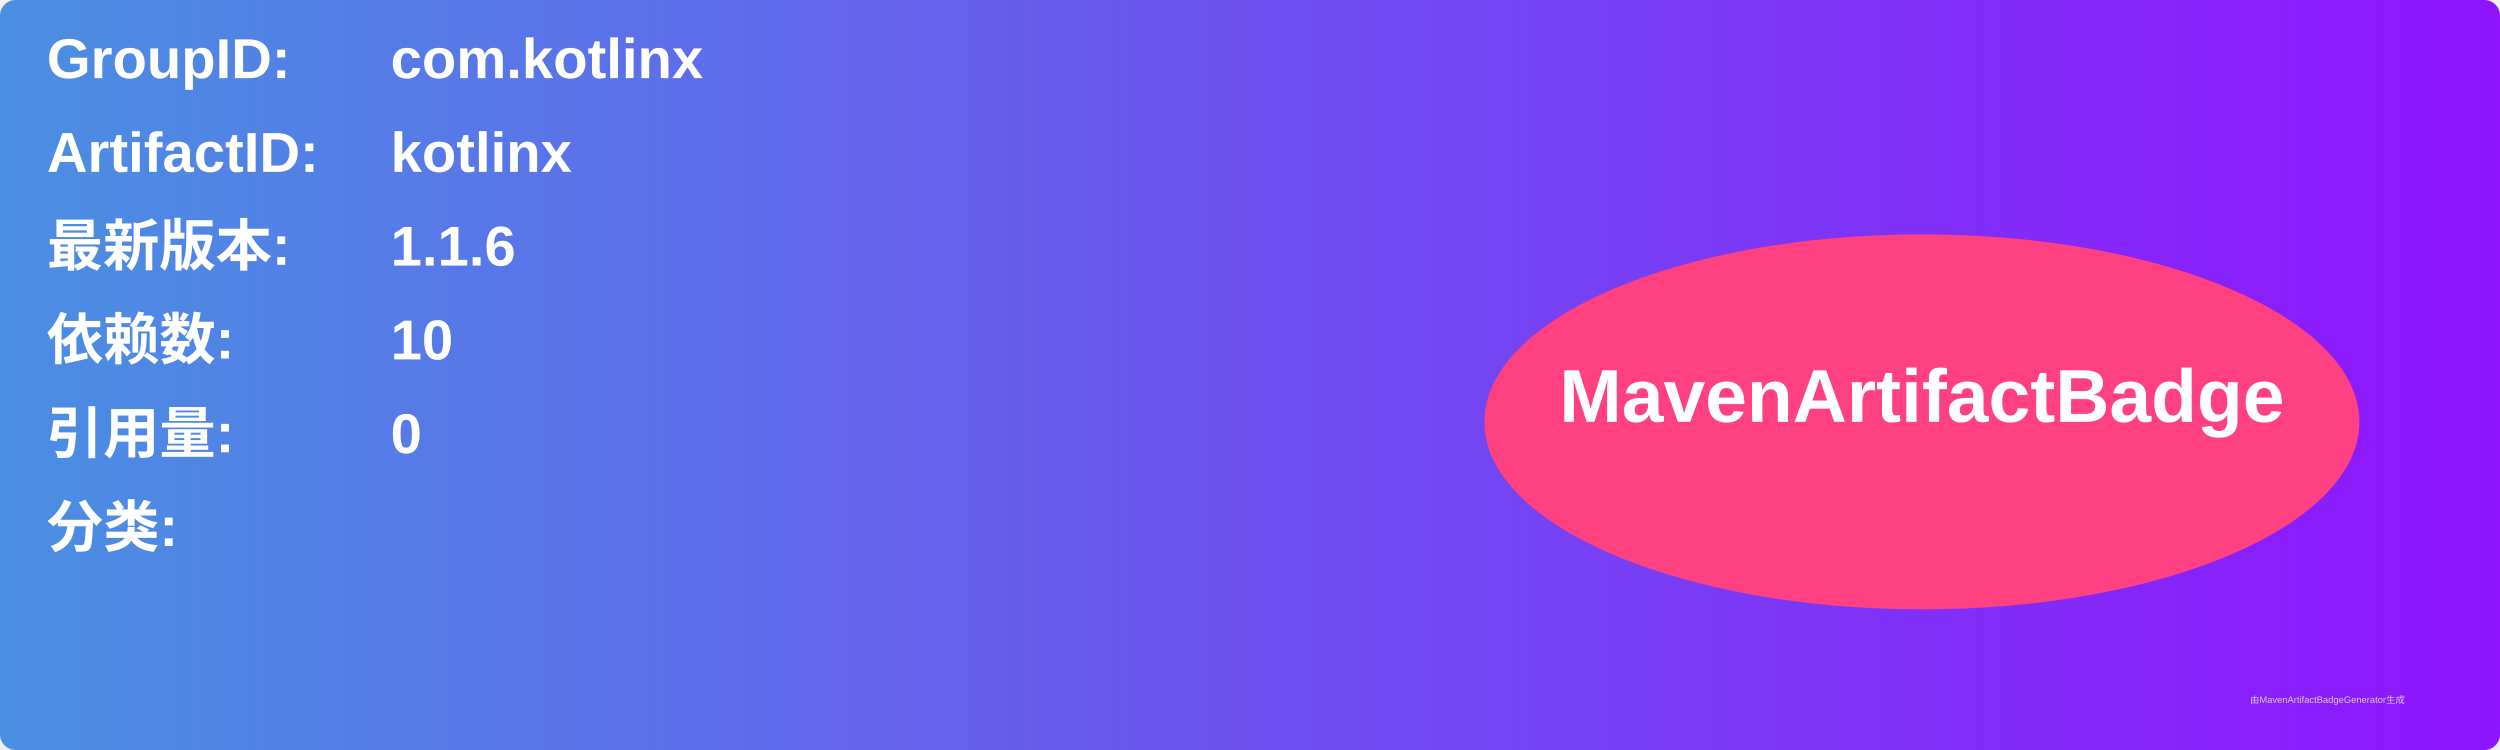
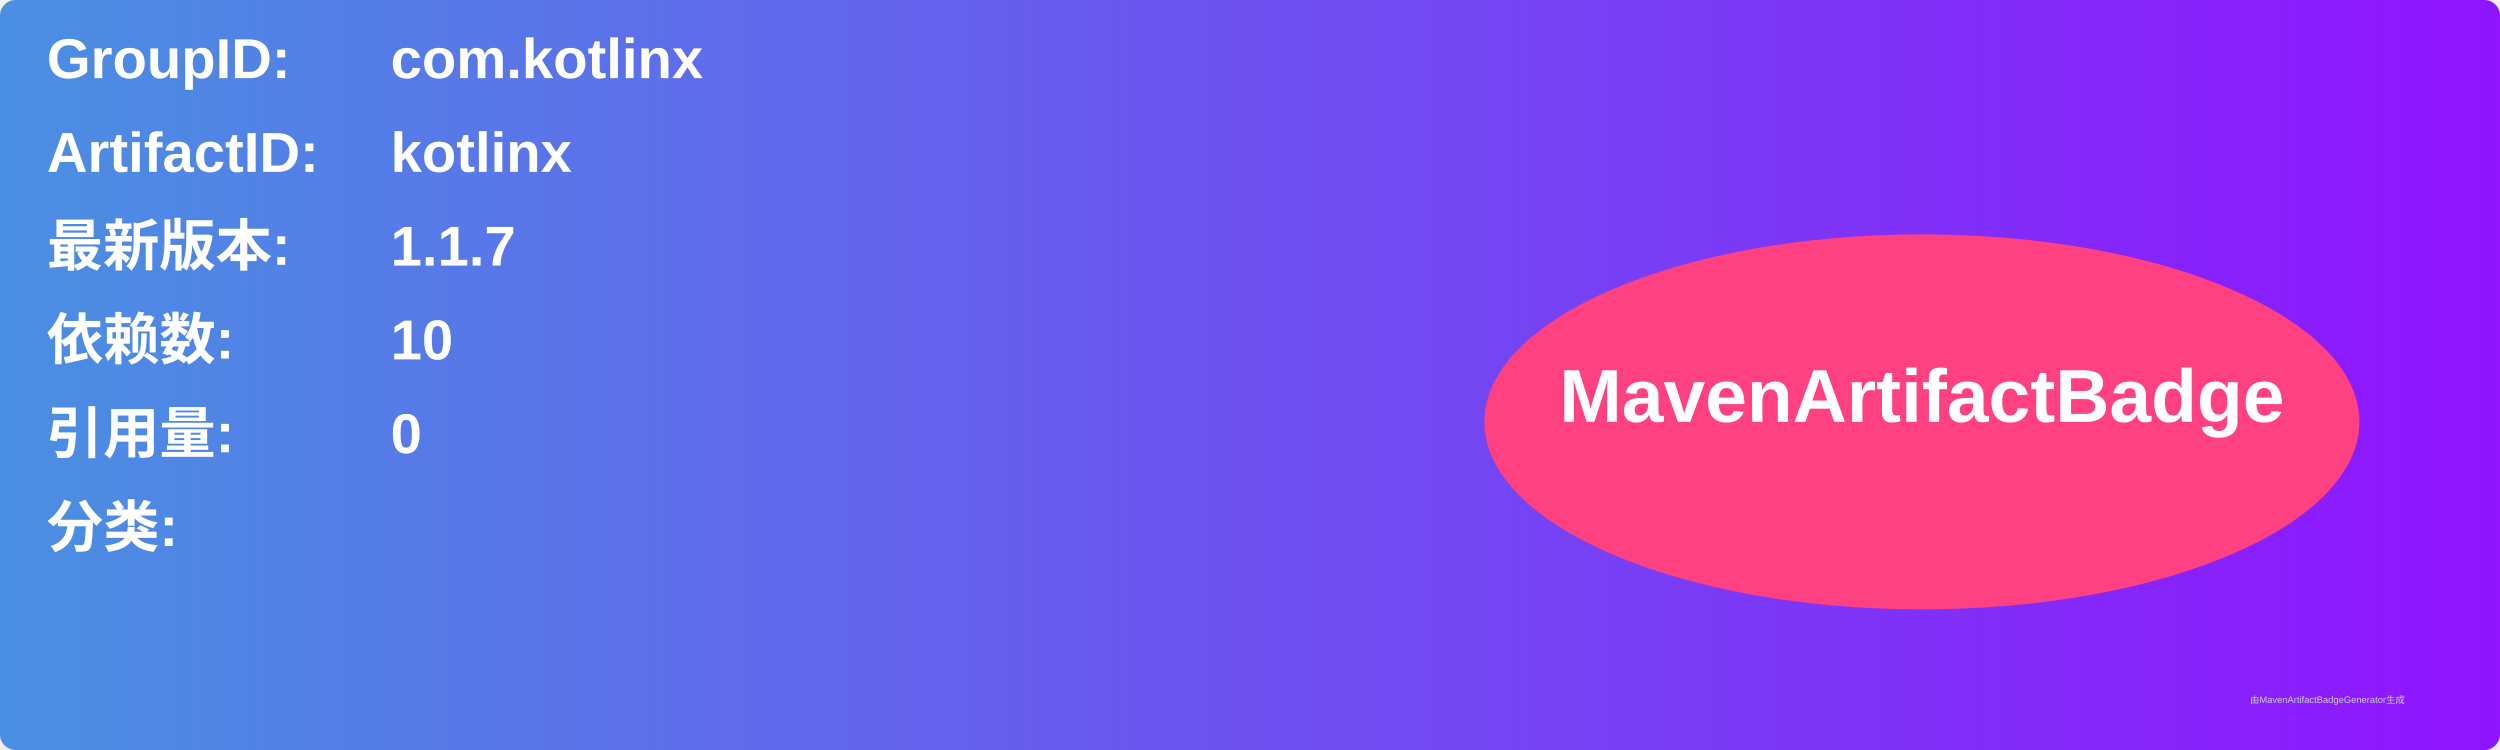
<svg xmlns="http://www.w3.org/2000/svg" width="800" height="240" viewBox="0 0 800 240">
  <linearGradient id="grad" x1="0%" y1="0%" x2="100%" y2="0%">
    <stop offset="0%" stop-color="#4a90e2" />
    <stop offset="100%" stop-color="#9013fe" />
  </linearGradient>
  <rect width="100%" height="100%" rx="5" ry="5" fill="url(#grad)" />
  <g transform="translate(15, 15)">
    <text x="0" y="10" font-family="Arial" font-size="18" fill="white" font-weight="bold" width="260">GroupID:</text>
    <text x="110" y="10" font-family="Arial" font-size="18" fill="white" font-weight="bold" width="460">com.kotlinx</text>
    <text x="0" y="40" font-family="Arial" font-size="18" fill="white" font-weight="bold" width="260">ArtifactID:</text>
    <text x="110" y="40" font-family="Arial" font-size="18" fill="white" font-weight="bold" width="460">kotlinx</text>
    <text x="0" y="70" font-family="Arial" font-size="18" fill="white" font-weight="bold">最新版本:</text>
    <text x="110" y="70" font-family="Arial" font-size="18" fill="white" font-weight="bold">
-       <tspan font-weight="bold">1.1.6</tspan>
+       <tspan font-weight="bold">1.1.7</tspan>
    </text>
    <text x="0" y="100" font-family="Arial" font-size="18" fill="white" font-weight="bold">依赖数: </text>
    <text x="110" y="100" font-family="Arial" font-size="18" fill="white">
      <tspan font-weight="bold">10</tspan>
    </text>
    <text x="0" y="130" font-family="Arial" font-size="18" fill="white" font-weight="bold">引用量: </text>
    <text x="110" y="130" font-family="Arial" font-size="18" fill="white">
      <tspan font-weight="bold">0</tspan>
    </text>
    <text x="0" y="160" font-family="Arial" font-size="18" fill="white" font-weight="bold">分类:</text>
    <text x="10" y="190" font-family="Arial" font-size="10" fill="white">
      <tspan font-weight="bold" />
    </text>
    <ellipse cx="600" cy="120" rx="140" ry="60" fill="#ff4081" />
    <text x="600" y="120" text-anchor="middle" font-family="Arial" font-size="24" fill="white" font-weight="bold">MavenArtifactBadge</text>
  </g>
  <text x="720" y="225" font-family="Arial" font-size="3" fill="#d0d0d0">由MavenArtifactBadgeGenerator生成</text>
</svg>
